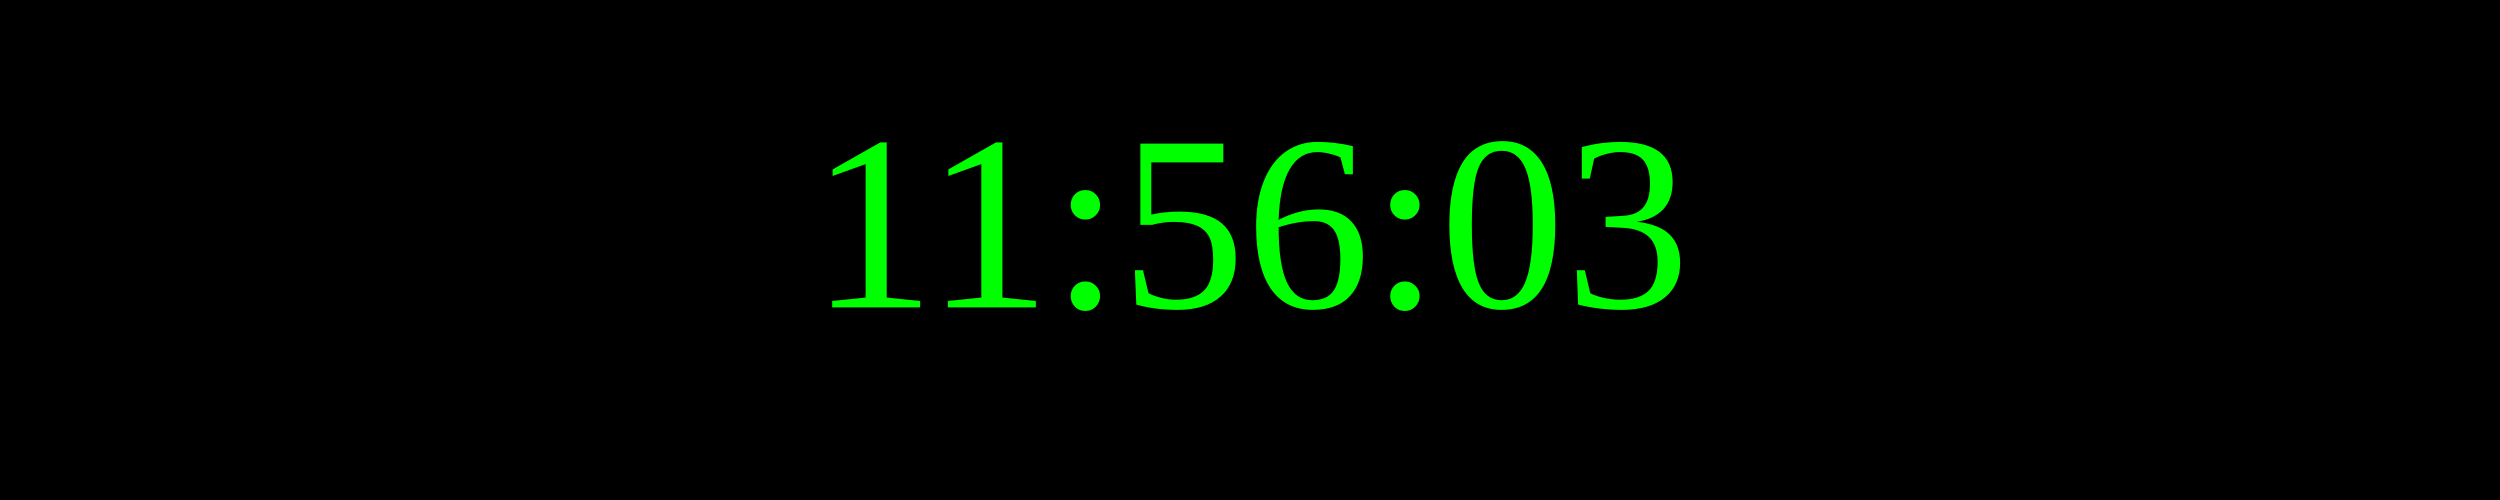
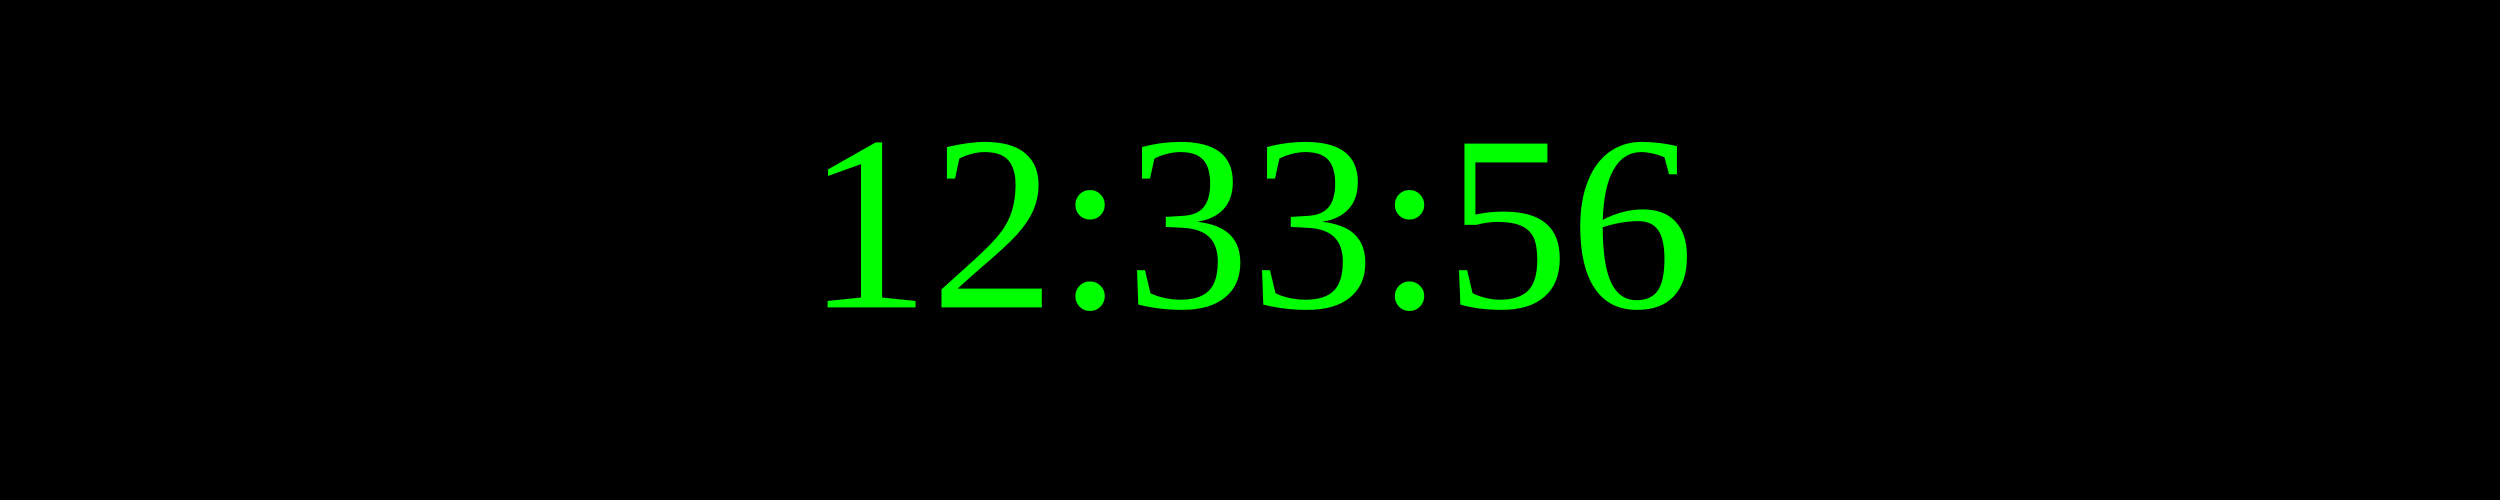
<svg xmlns="http://www.w3.org/2000/svg" width="250" height="50">
  <rect width="100%" height="100%" fill="black" />
  <text x="50%" y="50%" font-size="25" fill="lime" text-anchor="middle" dominant-baseline="middle">
- 11:56:03
+ 12:33:56
</text>
</svg>
